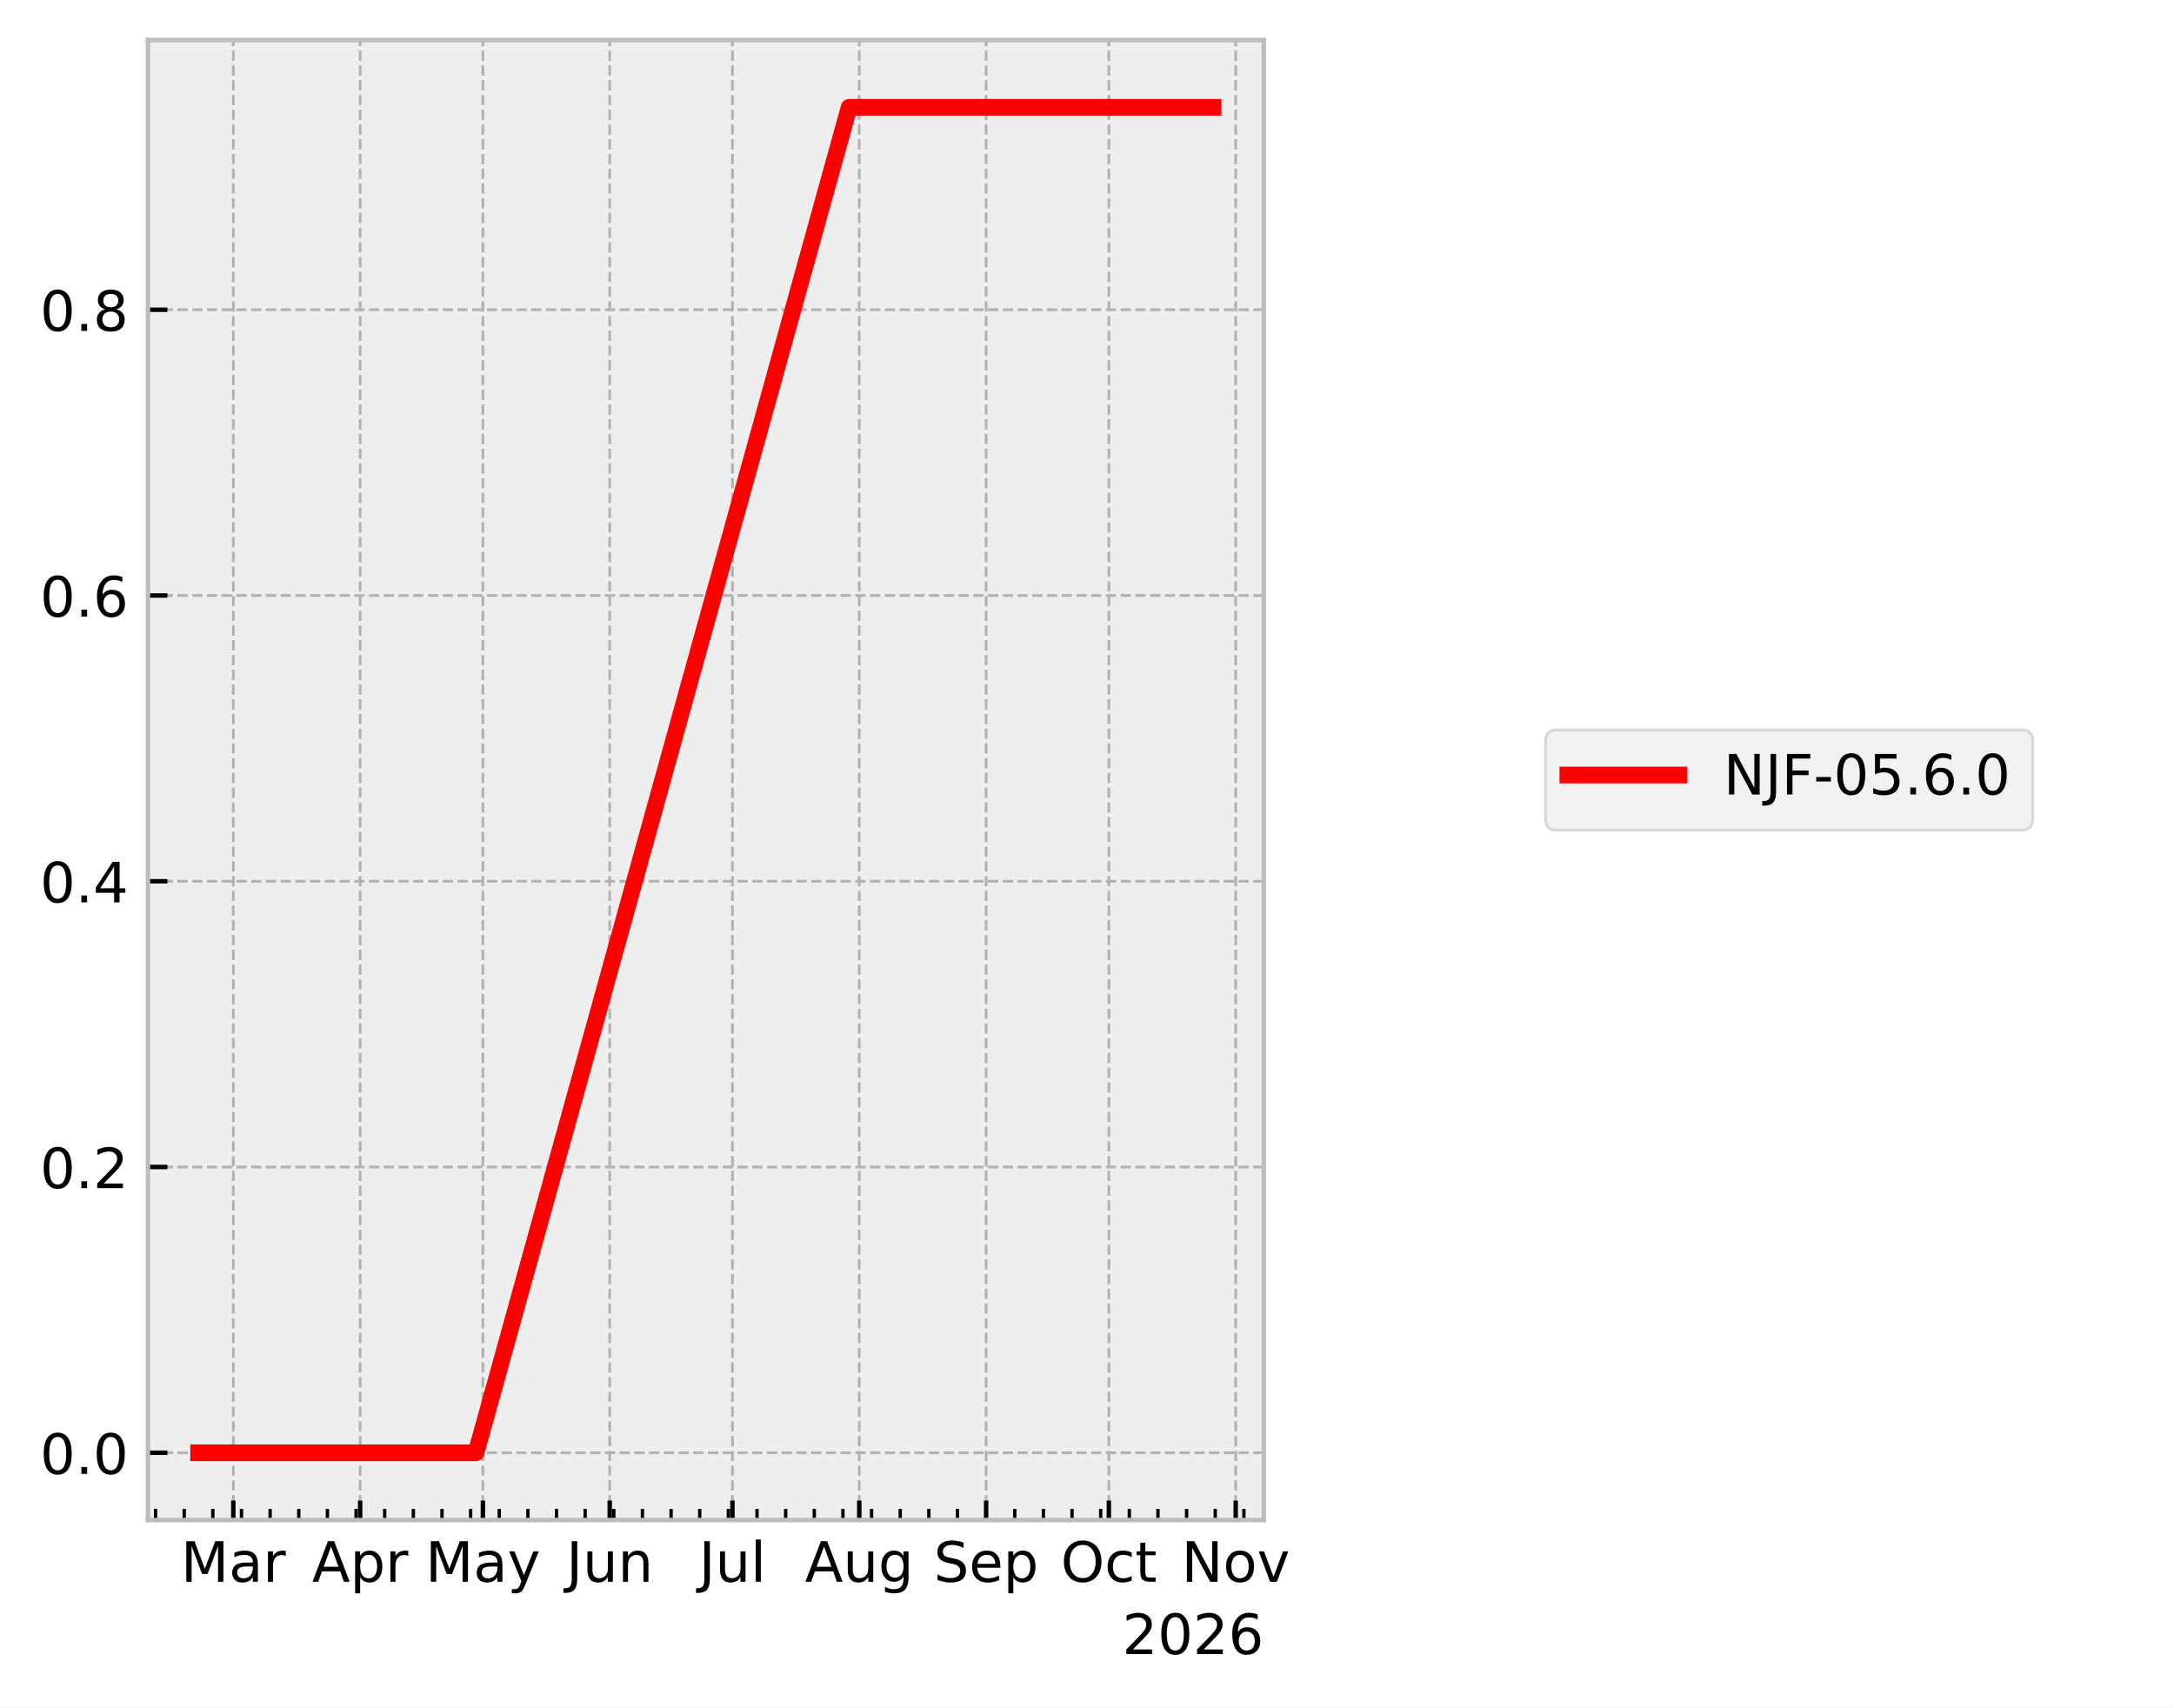
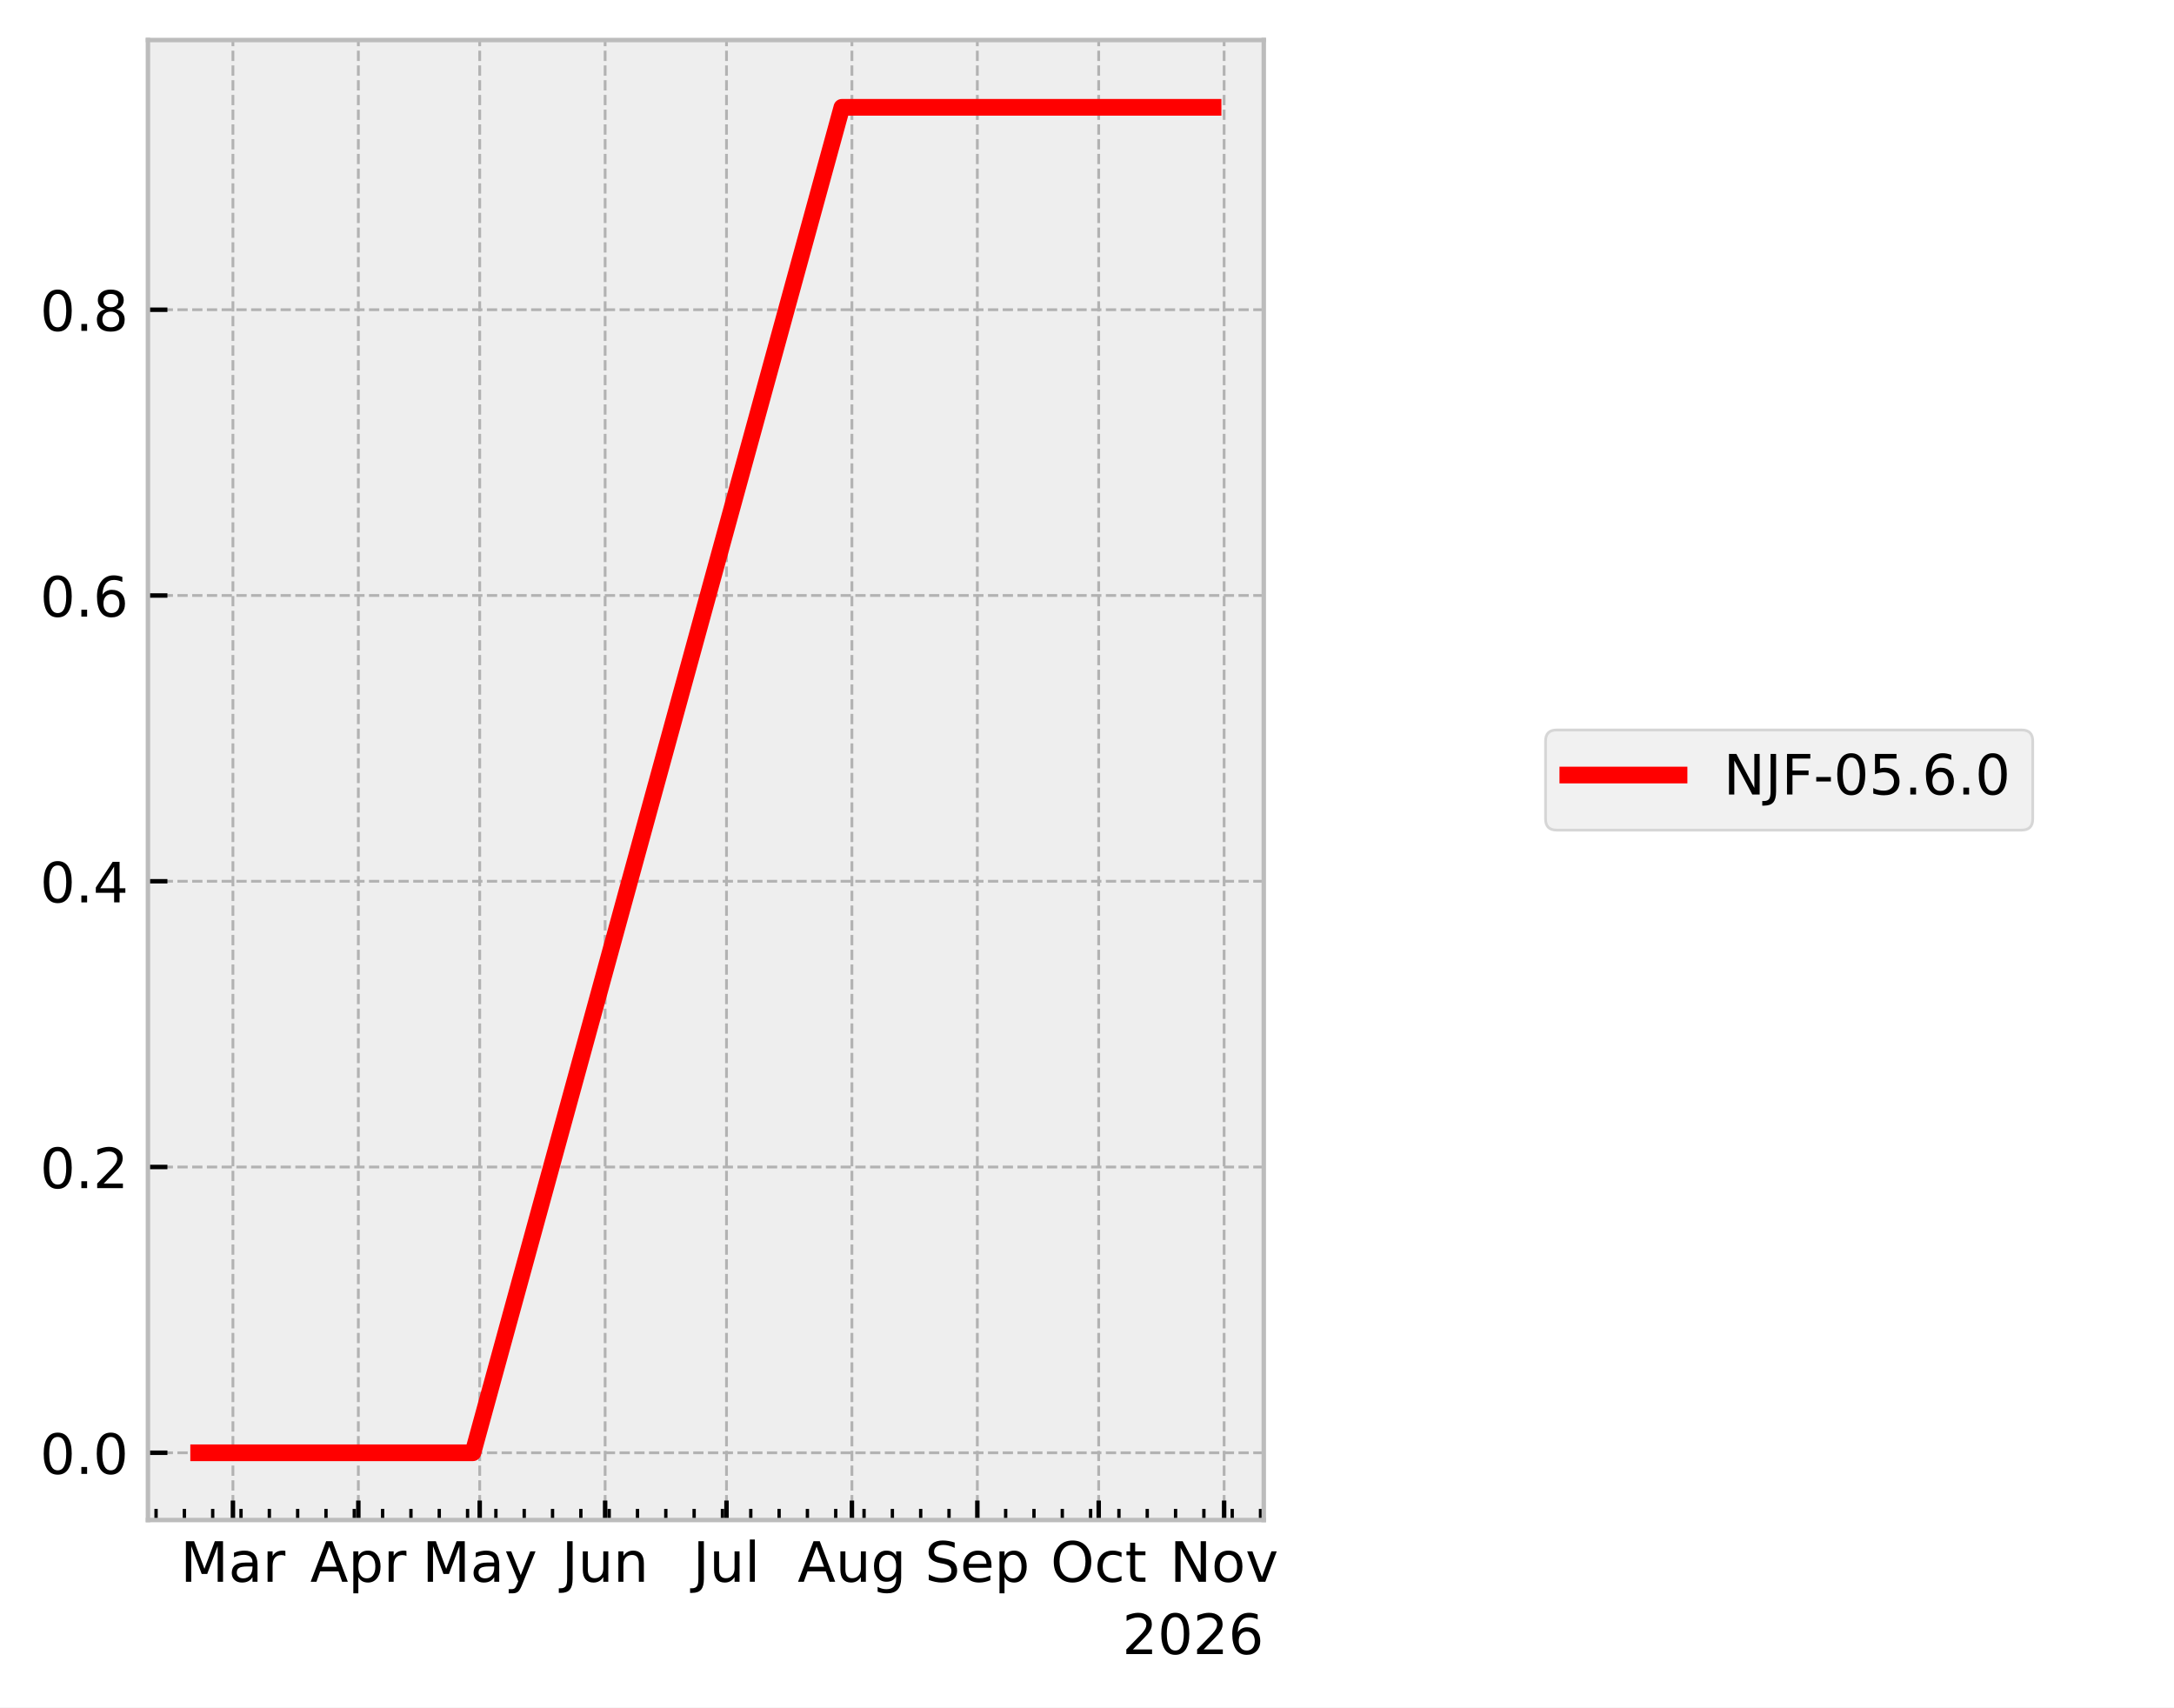
<svg xmlns="http://www.w3.org/2000/svg" xmlns:xlink="http://www.w3.org/1999/xlink" width="390.923pt" height="307.013pt" viewBox="0 0 390.923 307.013" version="1.1">
  <defs>
    <style type="text/css">*{stroke-linejoin: round; stroke-linecap: butt}</style>
  </defs>
  <g id="figure_1">
    <g id="patch_1">
      <path d="M 0 307.013  L 390.923 307.013  L 390.923 0  L 0 0  z " style="fill: #ffffff" />
    </g>
    <g id="axes_1">
      <g id="patch_2">
        <path d="M 26.603 273.312  L 227.249 273.312  L 227.249 7.2  L 26.603 7.2  z " style="fill: #eeeeee" />
      </g>
      <g id="matplotlib.axis_1">
        <g id="xtick_1">
          <g id="line2d_1">
-             <path d="M 41.954 273.312  L 41.954 7.2  " clip-path="url(#p47ef159868)" style="fill: none; stroke-dasharray: 1.85,0.8; stroke-dashoffset: 0; stroke: #b2b2b2; stroke-width: 0.5" />
+             <path d="M 41.884 273.312  L 41.884 7.2  " clip-path="url(#pcebd8011ba)" style="fill: none; stroke-dasharray: 1.85,0.8; stroke-dashoffset: 0; stroke: #b2b2b2; stroke-width: 0.5" />
          </g>
          <g id="line2d_2">
            <defs>
-               <path id="m329e6c7554" d="M 0 0  L 0 -3.5  " style="stroke: #000000; stroke-width: 0.8" />
+               <path id="m2db904ce68" d="M 0 0  L 0 -3.5  " style="stroke: #000000; stroke-width: 0.8" />
            </defs>
            <g>
-               <use xlink:href="#m329e6c7554" x="41.954" y="273.312" style="stroke: #000000; stroke-width: 0.8" />
+               <use xlink:href="#m2db904ce68" x="41.884" y="273.312" style="stroke: #000000; stroke-width: 0.8" />
            </g>
          </g>
          <g id="text_1">
-             <g transform="translate(32.5205 284.4097) scale(0.1 -0.1)">
+             <g transform="translate(32.4509 284.4097) scale(0.1 -0.1)">
              <defs>
                <path id="DejaVuSans-30" d="M 628 4666  L 1569 4666  L 2759 1491  L 3956 4666  L 4897 4666  L 4897 0  L 4281 0  L 4281 4097  L 3078 897  L 2444 897  L 1241 4097  L 1241 0  L 628 0  L 628 4666  z " transform="scale(0.015625)" />
                <path id="DejaVuSans-44" d="M 2194 1759  Q 1497 1759 1228 1600  Q 959 1441 959 1056  Q 959 750 1161 570  Q 1363 391 1709 391  Q 2188 391 2477 730  Q 2766 1069 2766 1631  L 2766 1759  L 2194 1759  z M 3341 1997  L 3341 0  L 2766 0  L 2766 531  Q 2569 213 2275 61  Q 1981 -91 1556 -91  Q 1019 -91 701 211  Q 384 513 384 1019  Q 384 1609 779 1909  Q 1175 2209 1959 2209  L 2766 2209  L 2766 2266  Q 2766 2663 2505 2880  Q 2244 3097 1772 3097  Q 1472 3097 1187 3025  Q 903 2953 641 2809  L 641 3341  Q 956 3463 1253 3523  Q 1550 3584 1831 3584  Q 2591 3584 2966 3190  Q 3341 2797 3341 1997  z " transform="scale(0.015625)" />
                <path id="DejaVuSans-55" d="M 2631 2963  Q 2534 3019 2420 3045  Q 2306 3072 2169 3072  Q 1681 3072 1420 2755  Q 1159 2438 1159 1844  L 1159 0  L 581 0  L 581 3500  L 1159 3500  L 1159 2956  Q 1341 3275 1631 3429  Q 1922 3584 2338 3584  Q 2397 3584 2469 3576  Q 2541 3569 2628 3553  L 2631 2963  z " transform="scale(0.015625)" />
              </defs>
              <use xlink:href="#DejaVuSans-30" />
              <use xlink:href="#DejaVuSans-44" transform="translate(86.28125 0)" />
              <use xlink:href="#DejaVuSans-55" transform="translate(147.5625 0)" />
            </g>
          </g>
        </g>
        <g id="xtick_2">
          <g id="line2d_3">
-             <path d="M 64.761 273.312  L 64.761 7.2  " clip-path="url(#p47ef159868)" style="fill: none; stroke-dasharray: 1.85,0.8; stroke-dashoffset: 0; stroke: #b2b2b2; stroke-width: 0.5" />
+             <path d="M 64.436 273.312  L 64.436 7.2  " clip-path="url(#pcebd8011ba)" style="fill: none; stroke-dasharray: 1.85,0.8; stroke-dashoffset: 0; stroke: #b2b2b2; stroke-width: 0.5" />
          </g>
          <g id="line2d_4">
            <g>
-               <use xlink:href="#m329e6c7554" x="64.761" y="273.312" style="stroke: #000000; stroke-width: 0.8" />
+               <use xlink:href="#m2db904ce68" x="64.436" y="273.312" style="stroke: #000000; stroke-width: 0.8" />
            </g>
          </g>
          <g id="text_2">
-             <g transform="translate(56.1108 284.4097) scale(0.1 -0.1)">
+             <g transform="translate(55.78645 284.4097) scale(0.1 -0.1)">
              <defs>
                <path id="DejaVuSans-24" d="M 2188 4044  L 1331 1722  L 3047 1722  L 2188 4044  z M 1831 4666  L 2547 4666  L 4325 0  L 3669 0  L 3244 1197  L 1141 1197  L 716 0  L 50 0  L 1831 4666  z " transform="scale(0.015625)" />
                <path id="DejaVuSans-53" d="M 1159 525  L 1159 -1331  L 581 -1331  L 581 3500  L 1159 3500  L 1159 2969  Q 1341 3281 1617 3432  Q 1894 3584 2278 3584  Q 2916 3584 3314 3078  Q 3713 2572 3713 1747  Q 3713 922 3314 415  Q 2916 -91 2278 -91  Q 1894 -91 1617 61  Q 1341 213 1159 525  z M 3116 1747  Q 3116 2381 2855 2742  Q 2594 3103 2138 3103  Q 1681 3103 1420 2742  Q 1159 2381 1159 1747  Q 1159 1113 1420 752  Q 1681 391 2138 391  Q 2594 391 2855 752  Q 3116 1113 3116 1747  z " transform="scale(0.015625)" />
              </defs>
              <use xlink:href="#DejaVuSans-24" />
              <use xlink:href="#DejaVuSans-53" transform="translate(68.40625 0)" />
              <use xlink:href="#DejaVuSans-55" transform="translate(131.8906 0)" />
            </g>
          </g>
        </g>
        <g id="xtick_3">
          <g id="line2d_5">
-             <path d="M 86.832 273.312  L 86.832 7.2  " clip-path="url(#p47ef159868)" style="fill: none; stroke-dasharray: 1.85,0.8; stroke-dashoffset: 0; stroke: #b2b2b2; stroke-width: 0.5" />
+             <path d="M 86.261 273.312  L 86.261 7.2  " clip-path="url(#pcebd8011ba)" style="fill: none; stroke-dasharray: 1.85,0.8; stroke-dashoffset: 0; stroke: #b2b2b2; stroke-width: 0.5" />
          </g>
          <g id="line2d_6">
            <g>
-               <use xlink:href="#m329e6c7554" x="86.832" y="273.312" style="stroke: #000000; stroke-width: 0.8" />
+               <use xlink:href="#m2db904ce68" x="86.261" y="273.312" style="stroke: #000000; stroke-width: 0.8" />
            </g>
          </g>
          <g id="text_3">
-             <g transform="translate(76.49431 284.4097) scale(0.1 -0.1)">
+             <g transform="translate(75.92342 284.4097) scale(0.1 -0.1)">
              <defs>
                <path id="DejaVuSans-5c" d="M 2059 -325  Q 1816 -950 1584 -1140  Q 1353 -1331 966 -1331  L 506 -1331  L 506 -850  L 844 -850  Q 1081 -850 1212 -737  Q 1344 -625 1503 -206  L 1606 56  L 191 3500  L 800 3500  L 1894 763  L 2988 3500  L 3597 3500  L 2059 -325  z " transform="scale(0.015625)" />
              </defs>
              <use xlink:href="#DejaVuSans-30" />
              <use xlink:href="#DejaVuSans-44" transform="translate(86.28125 0)" />
              <use xlink:href="#DejaVuSans-5c" transform="translate(147.5625 0)" />
            </g>
          </g>
        </g>
        <g id="xtick_4">
          <g id="line2d_7">
-             <path d="M 109.639 273.312  L 109.639 7.2  " clip-path="url(#p47ef159868)" style="fill: none; stroke-dasharray: 1.85,0.8; stroke-dashoffset: 0; stroke: #b2b2b2; stroke-width: 0.5" />
+             <path d="M 108.813 273.312  L 108.813 7.2  " clip-path="url(#pcebd8011ba)" style="fill: none; stroke-dasharray: 1.85,0.8; stroke-dashoffset: 0; stroke: #b2b2b2; stroke-width: 0.5" />
          </g>
          <g id="line2d_8">
            <g>
-               <use xlink:href="#m329e6c7554" x="109.639" y="273.312" style="stroke: #000000; stroke-width: 0.8" />
+               <use xlink:href="#m2db904ce68" x="108.813" y="273.312" style="stroke: #000000; stroke-width: 0.8" />
            </g>
          </g>
          <g id="text_4">
-             <g transform="translate(101.826 284.4097) scale(0.1 -0.1)">
+             <g transform="translate(101.0004 284.4097) scale(0.1 -0.1)">
              <defs>
                <path id="DejaVuSans-2d" d="M 628 4666  L 1259 4666  L 1259 325  Q 1259 -519 939 -900  Q 619 -1281 -91 -1281  L -331 -1281  L -331 -750  L -134 -750  Q 284 -750 456 -515  Q 628 -281 628 325  L 628 4666  z " transform="scale(0.015625)" />
                <path id="DejaVuSans-58" d="M 544 1381  L 544 3500  L 1119 3500  L 1119 1403  Q 1119 906 1312 657  Q 1506 409 1894 409  Q 2359 409 2629 706  Q 2900 1003 2900 1516  L 2900 3500  L 3475 3500  L 3475 0  L 2900 0  L 2900 538  Q 2691 219 2414 64  Q 2138 -91 1772 -91  Q 1169 -91 856 284  Q 544 659 544 1381  z M 1991 3584  L 1991 3584  z " transform="scale(0.015625)" />
                <path id="DejaVuSans-51" d="M 3513 2113  L 3513 0  L 2938 0  L 2938 2094  Q 2938 2591 2744 2837  Q 2550 3084 2163 3084  Q 1697 3084 1428 2787  Q 1159 2491 1159 1978  L 1159 0  L 581 0  L 581 3500  L 1159 3500  L 1159 2956  Q 1366 3272 1645 3428  Q 1925 3584 2291 3584  Q 2894 3584 3203 3211  Q 3513 2838 3513 2113  z " transform="scale(0.015625)" />
              </defs>
              <use xlink:href="#DejaVuSans-2d" />
              <use xlink:href="#DejaVuSans-58" transform="translate(29.5 0)" />
              <use xlink:href="#DejaVuSans-51" transform="translate(92.875 0)" />
            </g>
          </g>
        </g>
        <g id="xtick_5">
          <g id="line2d_9">
-             <path d="M 131.71 273.312  L 131.71 7.2  " clip-path="url(#p47ef159868)" style="fill: none; stroke-dasharray: 1.85,0.8; stroke-dashoffset: 0; stroke: #b2b2b2; stroke-width: 0.5" />
+             <path d="M 130.637 273.312  L 130.637 7.2  " clip-path="url(#pcebd8011ba)" style="fill: none; stroke-dasharray: 1.85,0.8; stroke-dashoffset: 0; stroke: #b2b2b2; stroke-width: 0.5" />
          </g>
          <g id="line2d_10">
            <g>
-               <use xlink:href="#m329e6c7554" x="131.71" y="273.312" style="stroke: #000000; stroke-width: 0.8" />
+               <use xlink:href="#m2db904ce68" x="130.637" y="273.312" style="stroke: #000000; stroke-width: 0.8" />
            </g>
          </g>
          <g id="text_5">
-             <g transform="translate(125.6767 284.4104) scale(0.1 -0.1)">
+             <g transform="translate(124.6045 284.4104) scale(0.1 -0.1)">
              <defs>
                <path id="DejaVuSans-4f" d="M 603 4863  L 1178 4863  L 1178 0  L 603 0  L 603 4863  z " transform="scale(0.015625)" />
              </defs>
              <use xlink:href="#DejaVuSans-2d" />
              <use xlink:href="#DejaVuSans-58" transform="translate(29.5 0)" />
              <use xlink:href="#DejaVuSans-4f" transform="translate(92.875 0)" />
            </g>
          </g>
        </g>
        <g id="xtick_6">
          <g id="line2d_11">
-             <path d="M 154.516 273.312  L 154.516 7.2  " clip-path="url(#p47ef159868)" style="fill: none; stroke-dasharray: 1.85,0.8; stroke-dashoffset: 0; stroke: #b2b2b2; stroke-width: 0.5" />
+             <path d="M 153.189 273.312  L 153.189 7.2  " clip-path="url(#pcebd8011ba)" style="fill: none; stroke-dasharray: 1.85,0.8; stroke-dashoffset: 0; stroke: #b2b2b2; stroke-width: 0.5" />
          </g>
          <g id="line2d_12">
            <g>
-               <use xlink:href="#m329e6c7554" x="154.516" y="273.312" style="stroke: #000000; stroke-width: 0.8" />
+               <use xlink:href="#m2db904ce68" x="153.189" y="273.312" style="stroke: #000000; stroke-width: 0.8" />
            </g>
          </g>
          <g id="text_6">
-             <g transform="translate(144.753 284.4097) scale(0.1 -0.1)">
+             <g transform="translate(143.426 284.4097) scale(0.1 -0.1)">
              <defs>
                <path id="DejaVuSans-4a" d="M 2906 1791  Q 2906 2416 2648 2759  Q 2391 3103 1925 3103  Q 1463 3103 1205 2759  Q 947 2416 947 1791  Q 947 1169 1205 825  Q 1463 481 1925 481  Q 2391 481 2648 825  Q 2906 1169 2906 1791  z M 3481 434  Q 3481 -459 3084 -895  Q 2688 -1331 1869 -1331  Q 1566 -1331 1297 -1286  Q 1028 -1241 775 -1147  L 775 -588  Q 1028 -725 1275 -790  Q 1522 -856 1778 -856  Q 2344 -856 2625 -561  Q 2906 -266 2906 331  L 2906 616  Q 2728 306 2450 153  Q 2172 0 1784 0  Q 1141 0 747 490  Q 353 981 353 1791  Q 353 2603 747 3093  Q 1141 3584 1784 3584  Q 2172 3584 2450 3431  Q 2728 3278 2906 2969  L 2906 3500  L 3481 3500  L 3481 434  z " transform="scale(0.015625)" />
              </defs>
              <use xlink:href="#DejaVuSans-24" />
              <use xlink:href="#DejaVuSans-58" transform="translate(68.40625 0)" />
              <use xlink:href="#DejaVuSans-4a" transform="translate(131.7812 0)" />
            </g>
          </g>
        </g>
        <g id="xtick_7">
          <g id="line2d_13">
-             <path d="M 177.323 273.312  L 177.323 7.2  " clip-path="url(#p47ef159868)" style="fill: none; stroke-dasharray: 1.85,0.8; stroke-dashoffset: 0; stroke: #b2b2b2; stroke-width: 0.5" />
+             <path d="M 175.741 273.312  L 175.741 7.2  " clip-path="url(#pcebd8011ba)" style="fill: none; stroke-dasharray: 1.85,0.8; stroke-dashoffset: 0; stroke: #b2b2b2; stroke-width: 0.5" />
          </g>
          <g id="line2d_14">
            <g>
-               <use xlink:href="#m329e6c7554" x="177.323" y="273.312" style="stroke: #000000; stroke-width: 0.8" />
+               <use xlink:href="#m2db904ce68" x="175.741" y="273.312" style="stroke: #000000; stroke-width: 0.8" />
            </g>
          </g>
          <g id="text_7">
-             <g transform="translate(167.8979 284.4097) scale(0.1 -0.1)">
+             <g transform="translate(166.3162 284.4097) scale(0.1 -0.1)">
              <defs>
                <path id="DejaVuSans-36" d="M 3425 4513  L 3425 3897  Q 3066 4069 2747 4153  Q 2428 4238 2131 4238  Q 1616 4238 1336 4038  Q 1056 3838 1056 3469  Q 1056 3159 1242 3001  Q 1428 2844 1947 2747  L 2328 2669  Q 3034 2534 3370 2195  Q 3706 1856 3706 1288  Q 3706 609 3251 259  Q 2797 -91 1919 -91  Q 1588 -91 1214 -16  Q 841 59 441 206  L 441 856  Q 825 641 1194 531  Q 1563 422 1919 422  Q 2459 422 2753 634  Q 3047 847 3047 1241  Q 3047 1584 2836 1778  Q 2625 1972 2144 2069  L 1759 2144  Q 1053 2284 737 2584  Q 422 2884 422 3419  Q 422 4038 858 4394  Q 1294 4750 2059 4750  Q 2388 4750 2728 4690  Q 3069 4631 3425 4513  z " transform="scale(0.015625)" />
                <path id="DejaVuSans-48" d="M 3597 1894  L 3597 1613  L 953 1613  Q 991 1019 1311 708  Q 1631 397 2203 397  Q 2534 397 2845 478  Q 3156 559 3463 722  L 3463 178  Q 3153 47 2828 -22  Q 2503 -91 2169 -91  Q 1331 -91 842 396  Q 353 884 353 1716  Q 353 2575 817 3079  Q 1281 3584 2069 3584  Q 2775 3584 3186 3129  Q 3597 2675 3597 1894  z M 3022 2063  Q 3016 2534 2758 2815  Q 2500 3097 2075 3097  Q 1594 3097 1305 2825  Q 1016 2553 972 2059  L 3022 2063  z " transform="scale(0.015625)" />
              </defs>
              <use xlink:href="#DejaVuSans-36" />
              <use xlink:href="#DejaVuSans-48" transform="translate(63.48438 0)" />
              <use xlink:href="#DejaVuSans-53" transform="translate(125.0156 0)" />
            </g>
          </g>
        </g>
        <g id="xtick_8">
          <g id="line2d_15">
-             <path d="M 199.394 273.312  L 199.394 7.2  " clip-path="url(#p47ef159868)" style="fill: none; stroke-dasharray: 1.85,0.8; stroke-dashoffset: 0; stroke: #b2b2b2; stroke-width: 0.5" />
+             <path d="M 197.566 273.312  L 197.566 7.2  " clip-path="url(#pcebd8011ba)" style="fill: none; stroke-dasharray: 1.85,0.8; stroke-dashoffset: 0; stroke: #b2b2b2; stroke-width: 0.5" />
          </g>
          <g id="line2d_16">
            <g>
-               <use xlink:href="#m329e6c7554" x="199.394" y="273.312" style="stroke: #000000; stroke-width: 0.8" />
+               <use xlink:href="#m2db904ce68" x="197.566" y="273.312" style="stroke: #000000; stroke-width: 0.8" />
            </g>
          </g>
          <g id="text_8">
-             <g transform="translate(190.7486 284.4097) scale(0.1 -0.1)">
+             <g transform="translate(188.9204 284.4097) scale(0.1 -0.1)">
              <defs>
                <path id="DejaVuSans-32" d="M 2522 4238  Q 1834 4238 1429 3725  Q 1025 3213 1025 2328  Q 1025 1447 1429 934  Q 1834 422 2522 422  Q 3209 422 3611 934  Q 4013 1447 4013 2328  Q 4013 3213 3611 3725  Q 3209 4238 2522 4238  z M 2522 4750  Q 3503 4750 4090 4092  Q 4678 3434 4678 2328  Q 4678 1225 4090 567  Q 3503 -91 2522 -91  Q 1538 -91 948 565  Q 359 1222 359 2328  Q 359 3434 948 4092  Q 1538 4750 2522 4750  z " transform="scale(0.015625)" />
                <path id="DejaVuSans-46" d="M 3122 3366  L 3122 2828  Q 2878 2963 2633 3030  Q 2388 3097 2138 3097  Q 1578 3097 1268 2742  Q 959 2388 959 1747  Q 959 1106 1268 751  Q 1578 397 2138 397  Q 2388 397 2633 464  Q 2878 531 3122 666  L 3122 134  Q 2881 22 2623 -34  Q 2366 -91 2075 -91  Q 1284 -91 818 406  Q 353 903 353 1747  Q 353 2603 823 3093  Q 1294 3584 2113 3584  Q 2378 3584 2631 3529  Q 2884 3475 3122 3366  z " transform="scale(0.015625)" />
                <path id="DejaVuSans-57" d="M 1172 4494  L 1172 3500  L 2356 3500  L 2356 3053  L 1172 3053  L 1172 1153  Q 1172 725 1289 603  Q 1406 481 1766 481  L 2356 481  L 2356 0  L 1766 0  Q 1100 0 847 248  Q 594 497 594 1153  L 594 3053  L 172 3053  L 172 3500  L 594 3500  L 594 4494  L 1172 4494  z " transform="scale(0.015625)" />
              </defs>
              <use xlink:href="#DejaVuSans-32" />
              <use xlink:href="#DejaVuSans-46" transform="translate(78.71875 0)" />
              <use xlink:href="#DejaVuSans-57" transform="translate(133.7031 0)" />
            </g>
          </g>
        </g>
        <g id="xtick_9">
          <g id="line2d_17">
-             <path d="M 222.201 273.312  L 222.201 7.2  " clip-path="url(#p47ef159868)" style="fill: none; stroke-dasharray: 1.85,0.8; stroke-dashoffset: 0; stroke: #b2b2b2; stroke-width: 0.5" />
+             <path d="M 220.118 273.312  L 220.118 7.2  " clip-path="url(#pcebd8011ba)" style="fill: none; stroke-dasharray: 1.85,0.8; stroke-dashoffset: 0; stroke: #b2b2b2; stroke-width: 0.5" />
          </g>
          <g id="line2d_18">
            <g>
-               <use xlink:href="#m329e6c7554" x="222.201" y="273.312" style="stroke: #000000; stroke-width: 0.8" />
+               <use xlink:href="#m2db904ce68" x="220.118" y="273.312" style="stroke: #000000; stroke-width: 0.8" />
            </g>
          </g>
          <g id="text_9">
-             <g transform="translate(212.4413 284.4097) scale(0.1 -0.1)">
+             <g transform="translate(210.3583 284.4097) scale(0.1 -0.1)">
              <defs>
                <path id="DejaVuSans-31" d="M 628 4666  L 1478 4666  L 3547 763  L 3547 4666  L 4159 4666  L 4159 0  L 3309 0  L 1241 3903  L 1241 0  L 628 0  L 628 4666  z " transform="scale(0.015625)" />
                <path id="DejaVuSans-52" d="M 1959 3097  Q 1497 3097 1228 2736  Q 959 2375 959 1747  Q 959 1119 1226 758  Q 1494 397 1959 397  Q 2419 397 2687 759  Q 2956 1122 2956 1747  Q 2956 2369 2687 2733  Q 2419 3097 1959 3097  z M 1959 3584  Q 2709 3584 3137 3096  Q 3566 2609 3566 1747  Q 3566 888 3137 398  Q 2709 -91 1959 -91  Q 1206 -91 779 398  Q 353 888 353 1747  Q 353 2609 779 3096  Q 1206 3584 1959 3584  z " transform="scale(0.015625)" />
                <path id="DejaVuSans-59" d="M 191 3500  L 800 3500  L 1894 563  L 2988 3500  L 3597 3500  L 2284 0  L 1503 0  L 191 3500  z " transform="scale(0.015625)" />
              </defs>
              <use xlink:href="#DejaVuSans-31" />
              <use xlink:href="#DejaVuSans-52" transform="translate(74.8125 0)" />
              <use xlink:href="#DejaVuSans-59" transform="translate(136 0)" />
            </g>
          </g>
        </g>
        <g id="xtick_10">
          <g id="line2d_19">
            <defs>
-               <path id="m988b656548" d="M 0 0  L 0 -2  " style="stroke: #000000; stroke-width: 0.6" />
+               <path id="m9f05b07e88" d="M 0 0  L 0 -2  " style="stroke: #000000; stroke-width: 0.6" />
            </defs>
            <g>
-               <use xlink:href="#m988b656548" x="27.976" y="273.312" style="stroke: #000000; stroke-width: 0.6" />
+               <use xlink:href="#m9f05b07e88" x="28.062" y="273.312" style="stroke: #000000; stroke-width: 0.6" />
            </g>
          </g>
        </g>
        <g id="xtick_11">
          <g id="line2d_20">
            <g>
-               <use xlink:href="#m988b656548" x="33.126" y="273.312" style="stroke: #000000; stroke-width: 0.6" />
+               <use xlink:href="#m9f05b07e88" x="33.155" y="273.312" style="stroke: #000000; stroke-width: 0.6" />
            </g>
          </g>
        </g>
        <g id="xtick_12">
          <g id="line2d_21">
            <g>
-               <use xlink:href="#m988b656548" x="38.276" y="273.312" style="stroke: #000000; stroke-width: 0.6" />
+               <use xlink:href="#m9f05b07e88" x="38.247" y="273.312" style="stroke: #000000; stroke-width: 0.6" />
            </g>
          </g>
        </g>
        <g id="xtick_13">
          <g id="line2d_22">
            <g>
-               <use xlink:href="#m988b656548" x="43.425" y="273.312" style="stroke: #000000; stroke-width: 0.6" />
+               <use xlink:href="#m9f05b07e88" x="43.339" y="273.312" style="stroke: #000000; stroke-width: 0.6" />
            </g>
          </g>
        </g>
        <g id="xtick_14">
          <g id="line2d_23">
            <g>
-               <use xlink:href="#m988b656548" x="48.575" y="273.312" style="stroke: #000000; stroke-width: 0.6" />
+               <use xlink:href="#m9f05b07e88" x="48.432" y="273.312" style="stroke: #000000; stroke-width: 0.6" />
            </g>
          </g>
        </g>
        <g id="xtick_15">
          <g id="line2d_24">
            <g>
-               <use xlink:href="#m988b656548" x="53.725" y="273.312" style="stroke: #000000; stroke-width: 0.6" />
+               <use xlink:href="#m9f05b07e88" x="53.524" y="273.312" style="stroke: #000000; stroke-width: 0.6" />
            </g>
          </g>
        </g>
        <g id="xtick_16">
          <g id="line2d_25">
            <g>
-               <use xlink:href="#m988b656548" x="58.875" y="273.312" style="stroke: #000000; stroke-width: 0.6" />
+               <use xlink:href="#m9f05b07e88" x="58.617" y="273.312" style="stroke: #000000; stroke-width: 0.6" />
            </g>
          </g>
        </g>
        <g id="xtick_17">
          <g id="line2d_26">
            <g>
-               <use xlink:href="#m988b656548" x="64.025" y="273.312" style="stroke: #000000; stroke-width: 0.6" />
+               <use xlink:href="#m9f05b07e88" x="63.709" y="273.312" style="stroke: #000000; stroke-width: 0.6" />
            </g>
          </g>
        </g>
        <g id="xtick_18">
          <g id="line2d_27">
            <g>
-               <use xlink:href="#m988b656548" x="69.175" y="273.312" style="stroke: #000000; stroke-width: 0.6" />
+               <use xlink:href="#m9f05b07e88" x="68.801" y="273.312" style="stroke: #000000; stroke-width: 0.6" />
            </g>
          </g>
        </g>
        <g id="xtick_19">
          <g id="line2d_28">
            <g>
-               <use xlink:href="#m988b656548" x="74.325" y="273.312" style="stroke: #000000; stroke-width: 0.6" />
+               <use xlink:href="#m9f05b07e88" x="73.894" y="273.312" style="stroke: #000000; stroke-width: 0.6" />
            </g>
          </g>
        </g>
        <g id="xtick_20">
          <g id="line2d_29">
            <g>
-               <use xlink:href="#m988b656548" x="79.475" y="273.312" style="stroke: #000000; stroke-width: 0.6" />
+               <use xlink:href="#m9f05b07e88" x="78.986" y="273.312" style="stroke: #000000; stroke-width: 0.6" />
            </g>
          </g>
        </g>
        <g id="xtick_21">
          <g id="line2d_30">
            <g>
-               <use xlink:href="#m988b656548" x="84.625" y="273.312" style="stroke: #000000; stroke-width: 0.6" />
+               <use xlink:href="#m9f05b07e88" x="84.078" y="273.312" style="stroke: #000000; stroke-width: 0.6" />
            </g>
          </g>
        </g>
        <g id="xtick_22">
          <g id="line2d_31">
            <g>
-               <use xlink:href="#m988b656548" x="89.775" y="273.312" style="stroke: #000000; stroke-width: 0.6" />
+               <use xlink:href="#m9f05b07e88" x="89.171" y="273.312" style="stroke: #000000; stroke-width: 0.6" />
            </g>
          </g>
        </g>
        <g id="xtick_23">
          <g id="line2d_32">
            <g>
-               <use xlink:href="#m988b656548" x="94.925" y="273.312" style="stroke: #000000; stroke-width: 0.6" />
+               <use xlink:href="#m9f05b07e88" x="94.263" y="273.312" style="stroke: #000000; stroke-width: 0.6" />
            </g>
          </g>
        </g>
        <g id="xtick_24">
          <g id="line2d_33">
            <g>
-               <use xlink:href="#m988b656548" x="100.074" y="273.312" style="stroke: #000000; stroke-width: 0.6" />
+               <use xlink:href="#m9f05b07e88" x="99.356" y="273.312" style="stroke: #000000; stroke-width: 0.6" />
            </g>
          </g>
        </g>
        <g id="xtick_25">
          <g id="line2d_34">
            <g>
-               <use xlink:href="#m988b656548" x="105.224" y="273.312" style="stroke: #000000; stroke-width: 0.6" />
+               <use xlink:href="#m9f05b07e88" x="104.448" y="273.312" style="stroke: #000000; stroke-width: 0.6" />
            </g>
          </g>
        </g>
        <g id="xtick_26">
          <g id="line2d_35">
            <g>
-               <use xlink:href="#m988b656548" x="110.374" y="273.312" style="stroke: #000000; stroke-width: 0.6" />
+               <use xlink:href="#m9f05b07e88" x="109.54" y="273.312" style="stroke: #000000; stroke-width: 0.6" />
            </g>
          </g>
        </g>
        <g id="xtick_27">
          <g id="line2d_36">
            <g>
-               <use xlink:href="#m988b656548" x="115.524" y="273.312" style="stroke: #000000; stroke-width: 0.6" />
+               <use xlink:href="#m9f05b07e88" x="114.633" y="273.312" style="stroke: #000000; stroke-width: 0.6" />
            </g>
          </g>
        </g>
        <g id="xtick_28">
          <g id="line2d_37">
            <g>
-               <use xlink:href="#m988b656548" x="120.674" y="273.312" style="stroke: #000000; stroke-width: 0.6" />
+               <use xlink:href="#m9f05b07e88" x="119.725" y="273.312" style="stroke: #000000; stroke-width: 0.6" />
            </g>
          </g>
        </g>
        <g id="xtick_29">
          <g id="line2d_38">
            <g>
-               <use xlink:href="#m988b656548" x="125.824" y="273.312" style="stroke: #000000; stroke-width: 0.6" />
+               <use xlink:href="#m9f05b07e88" x="124.817" y="273.312" style="stroke: #000000; stroke-width: 0.6" />
            </g>
          </g>
        </g>
        <g id="xtick_30">
          <g id="line2d_39">
            <g>
-               <use xlink:href="#m988b656548" x="130.974" y="273.312" style="stroke: #000000; stroke-width: 0.6" />
+               <use xlink:href="#m9f05b07e88" x="129.91" y="273.312" style="stroke: #000000; stroke-width: 0.6" />
            </g>
          </g>
        </g>
        <g id="xtick_31">
          <g id="line2d_40">
            <g>
-               <use xlink:href="#m988b656548" x="136.124" y="273.312" style="stroke: #000000; stroke-width: 0.6" />
+               <use xlink:href="#m9f05b07e88" x="135.002" y="273.312" style="stroke: #000000; stroke-width: 0.6" />
            </g>
          </g>
        </g>
        <g id="xtick_32">
          <g id="line2d_41">
            <g>
-               <use xlink:href="#m988b656548" x="141.274" y="273.312" style="stroke: #000000; stroke-width: 0.6" />
+               <use xlink:href="#m9f05b07e88" x="140.095" y="273.312" style="stroke: #000000; stroke-width: 0.6" />
            </g>
          </g>
        </g>
        <g id="xtick_33">
          <g id="line2d_42">
            <g>
-               <use xlink:href="#m988b656548" x="146.424" y="273.312" style="stroke: #000000; stroke-width: 0.6" />
+               <use xlink:href="#m9f05b07e88" x="145.187" y="273.312" style="stroke: #000000; stroke-width: 0.6" />
            </g>
          </g>
        </g>
        <g id="xtick_34">
          <g id="line2d_43">
            <g>
-               <use xlink:href="#m988b656548" x="151.573" y="273.312" style="stroke: #000000; stroke-width: 0.6" />
+               <use xlink:href="#m9f05b07e88" x="150.279" y="273.312" style="stroke: #000000; stroke-width: 0.6" />
            </g>
          </g>
        </g>
        <g id="xtick_35">
          <g id="line2d_44">
            <g>
-               <use xlink:href="#m988b656548" x="156.723" y="273.312" style="stroke: #000000; stroke-width: 0.6" />
+               <use xlink:href="#m9f05b07e88" x="155.372" y="273.312" style="stroke: #000000; stroke-width: 0.6" />
            </g>
          </g>
        </g>
        <g id="xtick_36">
          <g id="line2d_45">
            <g>
-               <use xlink:href="#m988b656548" x="161.873" y="273.312" style="stroke: #000000; stroke-width: 0.6" />
+               <use xlink:href="#m9f05b07e88" x="160.464" y="273.312" style="stroke: #000000; stroke-width: 0.6" />
            </g>
          </g>
        </g>
        <g id="xtick_37">
          <g id="line2d_46">
            <g>
-               <use xlink:href="#m988b656548" x="167.023" y="273.312" style="stroke: #000000; stroke-width: 0.6" />
+               <use xlink:href="#m9f05b07e88" x="165.556" y="273.312" style="stroke: #000000; stroke-width: 0.6" />
            </g>
          </g>
        </g>
        <g id="xtick_38">
          <g id="line2d_47">
            <g>
-               <use xlink:href="#m988b656548" x="172.173" y="273.312" style="stroke: #000000; stroke-width: 0.6" />
+               <use xlink:href="#m9f05b07e88" x="170.649" y="273.312" style="stroke: #000000; stroke-width: 0.6" />
            </g>
          </g>
        </g>
        <g id="xtick_39">
          <g id="line2d_48">
            <g>
-               <use xlink:href="#m988b656548" x="182.473" y="273.312" style="stroke: #000000; stroke-width: 0.6" />
+               <use xlink:href="#m9f05b07e88" x="180.834" y="273.312" style="stroke: #000000; stroke-width: 0.6" />
            </g>
          </g>
        </g>
        <g id="xtick_40">
          <g id="line2d_49">
            <g>
-               <use xlink:href="#m988b656548" x="187.623" y="273.312" style="stroke: #000000; stroke-width: 0.6" />
+               <use xlink:href="#m9f05b07e88" x="185.926" y="273.312" style="stroke: #000000; stroke-width: 0.6" />
            </g>
          </g>
        </g>
        <g id="xtick_41">
          <g id="line2d_50">
            <g>
-               <use xlink:href="#m988b656548" x="192.773" y="273.312" style="stroke: #000000; stroke-width: 0.6" />
+               <use xlink:href="#m9f05b07e88" x="191.018" y="273.312" style="stroke: #000000; stroke-width: 0.6" />
            </g>
          </g>
        </g>
        <g id="xtick_42">
          <g id="line2d_51">
            <g>
-               <use xlink:href="#m988b656548" x="197.923" y="273.312" style="stroke: #000000; stroke-width: 0.6" />
+               <use xlink:href="#m9f05b07e88" x="196.111" y="273.312" style="stroke: #000000; stroke-width: 0.6" />
            </g>
          </g>
        </g>
        <g id="xtick_43">
          <g id="line2d_52">
            <g>
-               <use xlink:href="#m988b656548" x="203.072" y="273.312" style="stroke: #000000; stroke-width: 0.6" />
+               <use xlink:href="#m9f05b07e88" x="201.203" y="273.312" style="stroke: #000000; stroke-width: 0.6" />
            </g>
          </g>
        </g>
        <g id="xtick_44">
          <g id="line2d_53">
            <g>
-               <use xlink:href="#m988b656548" x="208.222" y="273.312" style="stroke: #000000; stroke-width: 0.6" />
+               <use xlink:href="#m9f05b07e88" x="206.295" y="273.312" style="stroke: #000000; stroke-width: 0.6" />
            </g>
          </g>
        </g>
        <g id="xtick_45">
          <g id="line2d_54">
            <g>
-               <use xlink:href="#m988b656548" x="213.372" y="273.312" style="stroke: #000000; stroke-width: 0.6" />
+               <use xlink:href="#m9f05b07e88" x="211.388" y="273.312" style="stroke: #000000; stroke-width: 0.6" />
            </g>
          </g>
        </g>
        <g id="xtick_46">
          <g id="line2d_55">
            <g>
-               <use xlink:href="#m988b656548" x="218.522" y="273.312" style="stroke: #000000; stroke-width: 0.6" />
+               <use xlink:href="#m9f05b07e88" x="216.48" y="273.312" style="stroke: #000000; stroke-width: 0.6" />
            </g>
          </g>
        </g>
        <g id="xtick_47">
          <g id="line2d_56">
            <g>
-               <use xlink:href="#m988b656548" x="223.672" y="273.312" style="stroke: #000000; stroke-width: 0.6" />
+               <use xlink:href="#m9f05b07e88" x="221.573" y="273.312" style="stroke: #000000; stroke-width: 0.6" />
+             </g>
+           </g>
+         </g>
+         <g id="xtick_48">
+           <g id="line2d_57">
+             <g>
+               <use xlink:href="#m9f05b07e88" x="226.665" y="273.312" style="stroke: #000000; stroke-width: 0.6" />
            </g>
          </g>
        </g>
        <g id="text_10">
          <g transform="translate(201.7991 297.4104) scale(0.1 -0.1)">
            <defs>
              <path id="DejaVuSans-15" d="M 1228 531  L 3431 531  L 3431 0  L 469 0  L 469 531  Q 828 903 1448 1529  Q 2069 2156 2228 2338  Q 2531 2678 2651 2914  Q 2772 3150 2772 3378  Q 2772 3750 2511 3984  Q 2250 4219 1831 4219  Q 1534 4219 1204 4116  Q 875 4013 500 3803  L 500 4441  Q 881 4594 1212 4672  Q 1544 4750 1819 4750  Q 2544 4750 2975 4387  Q 3406 4025 3406 3419  Q 3406 3131 3298 2873  Q 3191 2616 2906 2266  Q 2828 2175 2409 1742  Q 1991 1309 1228 531  z " transform="scale(0.015625)" />
              <path id="DejaVuSans-13" d="M 2034 4250  Q 1547 4250 1301 3770  Q 1056 3291 1056 2328  Q 1056 1369 1301 889  Q 1547 409 2034 409  Q 2525 409 2770 889  Q 3016 1369 3016 2328  Q 3016 3291 2770 3770  Q 2525 4250 2034 4250  z M 2034 4750  Q 2819 4750 3233 4129  Q 3647 3509 3647 2328  Q 3647 1150 3233 529  Q 2819 -91 2034 -91  Q 1250 -91 836 529  Q 422 1150 422 2328  Q 422 3509 836 4129  Q 1250 4750 2034 4750  z " transform="scale(0.015625)" />
              <path id="DejaVuSans-19" d="M 2113 2584  Q 1688 2584 1439 2293  Q 1191 2003 1191 1497  Q 1191 994 1439 701  Q 1688 409 2113 409  Q 2538 409 2786 701  Q 3034 994 3034 1497  Q 3034 2003 2786 2293  Q 2538 2584 2113 2584  z M 3366 4563  L 3366 3988  Q 3128 4100 2886 4159  Q 2644 4219 2406 4219  Q 1781 4219 1451 3797  Q 1122 3375 1075 2522  Q 1259 2794 1537 2939  Q 1816 3084 2150 3084  Q 2853 3084 3261 2657  Q 3669 2231 3669 1497  Q 3669 778 3244 343  Q 2819 -91 2113 -91  Q 1303 -91 875 529  Q 447 1150 447 2328  Q 447 3434 972 4092  Q 1497 4750 2381 4750  Q 2619 4750 2861 4703  Q 3103 4656 3366 4563  z " transform="scale(0.015625)" />
            </defs>
            <use xlink:href="#DejaVuSans-15" />
            <use xlink:href="#DejaVuSans-13" transform="translate(63.625 0)" />
            <use xlink:href="#DejaVuSans-15" transform="translate(127.25 0)" />
            <use xlink:href="#DejaVuSans-19" transform="translate(190.875 0)" />
          </g>
        </g>
      </g>
      <g id="matplotlib.axis_2">
        <g id="ytick_1">
-           <g id="line2d_57">
-             <path d="M 26.603 261.216  L 227.249 261.216  " clip-path="url(#p47ef159868)" style="fill: none; stroke-dasharray: 1.85,0.8; stroke-dashoffset: 0; stroke: #b2b2b2; stroke-width: 0.5" />
-           </g>
          <g id="line2d_58">
+             <path d="M 26.603 261.216  L 227.249 261.216  " clip-path="url(#pcebd8011ba)" style="fill: none; stroke-dasharray: 1.85,0.8; stroke-dashoffset: 0; stroke: #b2b2b2; stroke-width: 0.5" />
+           </g>
+           <g id="line2d_59">
            <defs>
-               <path id="m2879aa8f60" d="M 0 0  L 3.5 0  " style="stroke: #000000; stroke-width: 0.8" />
+               <path id="ma8d6789b8b" d="M 0 0  L 3.5 0  " style="stroke: #000000; stroke-width: 0.8" />
            </defs>
            <g>
-               <use xlink:href="#m2879aa8f60" x="26.603" y="261.216" style="stroke: #000000; stroke-width: 0.8" />
+               <use xlink:href="#ma8d6789b8b" x="26.603" y="261.216" style="stroke: #000000; stroke-width: 0.8" />
            </g>
          </g>
          <g id="text_11">
            <g transform="translate(7.2 265.0148) scale(0.1 -0.1)">
              <defs>
                <path id="DejaVuSans-11" d="M 684 794  L 1344 794  L 1344 0  L 684 0  L 684 794  z " transform="scale(0.015625)" />
              </defs>
              <use xlink:href="#DejaVuSans-13" />
              <use xlink:href="#DejaVuSans-11" transform="translate(63.625 0)" />
              <use xlink:href="#DejaVuSans-13" transform="translate(95.40625 0)" />
            </g>
          </g>
        </g>
        <g id="ytick_2">
-           <g id="line2d_59">
-             <path d="M 26.603 209.835  L 227.249 209.835  " clip-path="url(#p47ef159868)" style="fill: none; stroke-dasharray: 1.85,0.8; stroke-dashoffset: 0; stroke: #b2b2b2; stroke-width: 0.5" />
-           </g>
          <g id="line2d_60">
-             <g>
-               <use xlink:href="#m2879aa8f60" x="26.603" y="209.835" style="stroke: #000000; stroke-width: 0.8" />
+             <path d="M 26.603 209.835  L 227.249 209.835  " clip-path="url(#pcebd8011ba)" style="fill: none; stroke-dasharray: 1.85,0.8; stroke-dashoffset: 0; stroke: #b2b2b2; stroke-width: 0.5" />
+           </g>
+           <g id="line2d_61">
+             <g>
+               <use xlink:href="#ma8d6789b8b" x="26.603" y="209.835" style="stroke: #000000; stroke-width: 0.8" />
            </g>
          </g>
          <g id="text_12">
            <g transform="translate(7.2 213.6338) scale(0.1 -0.1)">
              <use xlink:href="#DejaVuSans-13" />
              <use xlink:href="#DejaVuSans-11" transform="translate(63.625 0)" />
              <use xlink:href="#DejaVuSans-15" transform="translate(95.40625 0)" />
            </g>
          </g>
        </g>
        <g id="ytick_3">
-           <g id="line2d_61">
-             <path d="M 26.603 158.454  L 227.249 158.454  " clip-path="url(#p47ef159868)" style="fill: none; stroke-dasharray: 1.85,0.8; stroke-dashoffset: 0; stroke: #b2b2b2; stroke-width: 0.5" />
-           </g>
          <g id="line2d_62">
-             <g>
-               <use xlink:href="#m2879aa8f60" x="26.603" y="158.454" style="stroke: #000000; stroke-width: 0.8" />
+             <path d="M 26.603 158.454  L 227.249 158.454  " clip-path="url(#pcebd8011ba)" style="fill: none; stroke-dasharray: 1.85,0.8; stroke-dashoffset: 0; stroke: #b2b2b2; stroke-width: 0.5" />
+           </g>
+           <g id="line2d_63">
+             <g>
+               <use xlink:href="#ma8d6789b8b" x="26.603" y="158.454" style="stroke: #000000; stroke-width: 0.8" />
            </g>
          </g>
          <g id="text_13">
            <g transform="translate(7.2 162.2527) scale(0.1 -0.1)">
              <defs>
                <path id="DejaVuSans-17" d="M 2419 4116  L 825 1625  L 2419 1625  L 2419 4116  z M 2253 4666  L 3047 4666  L 3047 1625  L 3713 1625  L 3713 1100  L 3047 1100  L 3047 0  L 2419 0  L 2419 1100  L 313 1100  L 313 1709  L 2253 4666  z " transform="scale(0.015625)" />
              </defs>
              <use xlink:href="#DejaVuSans-13" />
              <use xlink:href="#DejaVuSans-11" transform="translate(63.625 0)" />
              <use xlink:href="#DejaVuSans-17" transform="translate(95.40625 0)" />
            </g>
          </g>
        </g>
        <g id="ytick_4">
-           <g id="line2d_63">
-             <path d="M 26.603 107.073  L 227.249 107.073  " clip-path="url(#p47ef159868)" style="fill: none; stroke-dasharray: 1.85,0.8; stroke-dashoffset: 0; stroke: #b2b2b2; stroke-width: 0.5" />
-           </g>
          <g id="line2d_64">
-             <g>
-               <use xlink:href="#m2879aa8f60" x="26.603" y="107.073" style="stroke: #000000; stroke-width: 0.8" />
+             <path d="M 26.603 107.073  L 227.249 107.073  " clip-path="url(#pcebd8011ba)" style="fill: none; stroke-dasharray: 1.85,0.8; stroke-dashoffset: 0; stroke: #b2b2b2; stroke-width: 0.5" />
+           </g>
+           <g id="line2d_65">
+             <g>
+               <use xlink:href="#ma8d6789b8b" x="26.603" y="107.073" style="stroke: #000000; stroke-width: 0.8" />
            </g>
          </g>
          <g id="text_14">
            <g transform="translate(7.2 110.8717) scale(0.1 -0.1)">
              <use xlink:href="#DejaVuSans-13" />
              <use xlink:href="#DejaVuSans-11" transform="translate(63.625 0)" />
              <use xlink:href="#DejaVuSans-19" transform="translate(95.40625 0)" />
            </g>
          </g>
        </g>
        <g id="ytick_5">
-           <g id="line2d_65">
-             <path d="M 26.603 55.692  L 227.249 55.692  " clip-path="url(#p47ef159868)" style="fill: none; stroke-dasharray: 1.85,0.8; stroke-dashoffset: 0; stroke: #b2b2b2; stroke-width: 0.5" />
-           </g>
          <g id="line2d_66">
-             <g>
-               <use xlink:href="#m2879aa8f60" x="26.603" y="55.692" style="stroke: #000000; stroke-width: 0.8" />
+             <path d="M 26.603 55.692  L 227.249 55.692  " clip-path="url(#pcebd8011ba)" style="fill: none; stroke-dasharray: 1.85,0.8; stroke-dashoffset: 0; stroke: #b2b2b2; stroke-width: 0.5" />
+           </g>
+           <g id="line2d_67">
+             <g>
+               <use xlink:href="#ma8d6789b8b" x="26.603" y="55.692" style="stroke: #000000; stroke-width: 0.8" />
            </g>
          </g>
          <g id="text_15">
            <g transform="translate(7.2 59.4906) scale(0.1 -0.1)">
              <defs>
                <path id="DejaVuSans-1b" d="M 2034 2216  Q 1584 2216 1326 1975  Q 1069 1734 1069 1313  Q 1069 891 1326 650  Q 1584 409 2034 409  Q 2484 409 2743 651  Q 3003 894 3003 1313  Q 3003 1734 2745 1975  Q 2488 2216 2034 2216  z M 1403 2484  Q 997 2584 770 2862  Q 544 3141 544 3541  Q 544 4100 942 4425  Q 1341 4750 2034 4750  Q 2731 4750 3128 4425  Q 3525 4100 3525 3541  Q 3525 3141 3298 2862  Q 3072 2584 2669 2484  Q 3125 2378 3379 2068  Q 3634 1759 3634 1313  Q 3634 634 3220 271  Q 2806 -91 2034 -91  Q 1263 -91 848 271  Q 434 634 434 1313  Q 434 1759 690 2068  Q 947 2378 1403 2484  z M 1172 3481  Q 1172 3119 1398 2916  Q 1625 2713 2034 2713  Q 2441 2713 2670 2916  Q 2900 3119 2900 3481  Q 2900 3844 2670 4047  Q 2441 4250 2034 4250  Q 1625 4250 1398 4047  Q 1172 3844 1172 3481  z " transform="scale(0.015625)" />
              </defs>
              <use xlink:href="#DejaVuSans-13" />
              <use xlink:href="#DejaVuSans-11" transform="translate(63.625 0)" />
              <use xlink:href="#DejaVuSans-1b" transform="translate(95.40625 0)" />
            </g>
          </g>
        </g>
      </g>
-       <g id="line2d_67">
-         <path d="M 35.723 261.216  L 53.251 261.216  L 53.274 261.216  L 53.323 261.216  L 54.226 261.216  L 62.008 261.216  L 64.428 261.216  L 69.634 261.216  L 75.366 261.216  L 85.6 261.216  L 152.688 19.296  L 160.149 19.296  L 162.838 19.296  L 201.042 19.296  L 218.102 19.296  L 218.129 19.296  " clip-path="url(#p47ef159868)" style="fill: none; stroke: #ff0000; stroke-width: 3; stroke-linecap: square" />
+       <g id="line2d_68">
+         <path d="M 35.723 261.216  L 53.055 261.216  L 53.078 261.216  L 53.126 261.216  L 54.019 261.216  L 61.715 261.216  L 64.107 261.216  L 69.255 261.216  L 74.923 261.216  L 85.042 261.216  L 151.381 19.296  L 158.759 19.296  L 161.418 19.296  L 199.196 19.296  L 216.065 19.296  L 218.105 19.296  L 218.129 19.296  " clip-path="url(#pcebd8011ba)" style="fill: none; stroke: #ff0000; stroke-width: 3; stroke-linecap: square" />
      </g>
      <g id="patch_3">
        <path d="M 26.603 273.312  L 26.603 7.2  " style="fill: none; stroke: #bcbcbc; stroke-width: 0.8; stroke-linejoin: miter; stroke-linecap: square" />
      </g>
      <g id="patch_4">
        <path d="M 227.249 273.312  L 227.249 7.2  " style="fill: none; stroke: #bcbcbc; stroke-width: 0.8; stroke-linejoin: miter; stroke-linecap: square" />
      </g>
      <g id="patch_5">
        <path d="M 26.603 273.312  L 227.249 273.312  " style="fill: none; stroke: #bcbcbc; stroke-width: 0.8; stroke-linejoin: miter; stroke-linecap: square" />
      </g>
      <g id="patch_6">
        <path d="M 26.603 7.2  L 227.249 7.2  " style="fill: none; stroke: #bcbcbc; stroke-width: 0.8; stroke-linejoin: miter; stroke-linecap: square" />
      </g>
    </g>
    <g id="axes_2">
      <g id="legend_1">
        <g id="patch_7">
          <path d="M 279.92 149.256  L 363.517 149.256  Q 365.517 149.256 365.517 147.256  L 365.517 133.256  Q 365.517 131.256 363.517 131.256  L 279.92 131.256  Q 277.92 131.256 277.92 133.256  L 277.92 147.256  Q 277.92 149.256 279.92 149.256  z " style="fill: #eeeeee; opacity: 0.8; stroke: #cccccc; stroke-width: 0.5; stroke-linejoin: miter" />
        </g>
-         <g id="line2d_68">
+         <g id="line2d_69">
          <path d="M 281.92 139.354  L 291.92 139.354  L 301.92 139.354  " style="fill: none; stroke: #ff0000; stroke-width: 3; stroke-linecap: square" />
        </g>
        <g id="text_16">
          <g transform="translate(309.9204 142.854) scale(0.1 -0.1)">
            <defs>
              <path id="DejaVuSans-29" d="M 628 4666  L 3309 4666  L 3309 4134  L 1259 4134  L 1259 2759  L 3109 2759  L 3109 2228  L 1259 2228  L 1259 0  L 628 0  L 628 4666  z " transform="scale(0.015625)" />
              <path id="DejaVuSans-10" d="M 313 2009  L 1997 2009  L 1997 1497  L 313 1497  L 313 2009  z " transform="scale(0.015625)" />
              <path id="DejaVuSans-18" d="M 691 4666  L 3169 4666  L 3169 4134  L 1269 4134  L 1269 2991  Q 1406 3038 1543 3061  Q 1681 3084 1819 3084  Q 2600 3084 3056 2656  Q 3513 2228 3513 1497  Q 3513 744 3044 326  Q 2575 -91 1722 -91  Q 1428 -91 1123 -41  Q 819 9 494 109  L 494 744  Q 775 591 1075 516  Q 1375 441 1709 441  Q 2250 441 2565 725  Q 2881 1009 2881 1497  Q 2881 1984 2565 2268  Q 2250 2553 1709 2553  Q 1456 2553 1204 2497  Q 953 2441 691 2322  L 691 4666  z " transform="scale(0.015625)" />
            </defs>
            <use xlink:href="#DejaVuSans-31" />
            <use xlink:href="#DejaVuSans-2d" transform="translate(74.8125 0)" />
            <use xlink:href="#DejaVuSans-29" transform="translate(104.3125 0)" />
            <use xlink:href="#DejaVuSans-10" transform="translate(161.8281 0)" />
            <use xlink:href="#DejaVuSans-13" transform="translate(197.9062 0)" />
            <use xlink:href="#DejaVuSans-18" transform="translate(261.5312 0)" />
            <use xlink:href="#DejaVuSans-11" transform="translate(325.1562 0)" />
            <use xlink:href="#DejaVuSans-19" transform="translate(356.9375 0)" />
            <use xlink:href="#DejaVuSans-11" transform="translate(420.5625 0)" />
            <use xlink:href="#DejaVuSans-13" transform="translate(452.3438 0)" />
          </g>
        </g>
      </g>
    </g>
  </g>
  <defs>
-     <clipPath id="p47ef159868">
+     <clipPath id="pcebd8011ba">
      <rect x="26.603" y="7.2" width="200.646" height="266.112" />
    </clipPath>
  </defs>
</svg>
